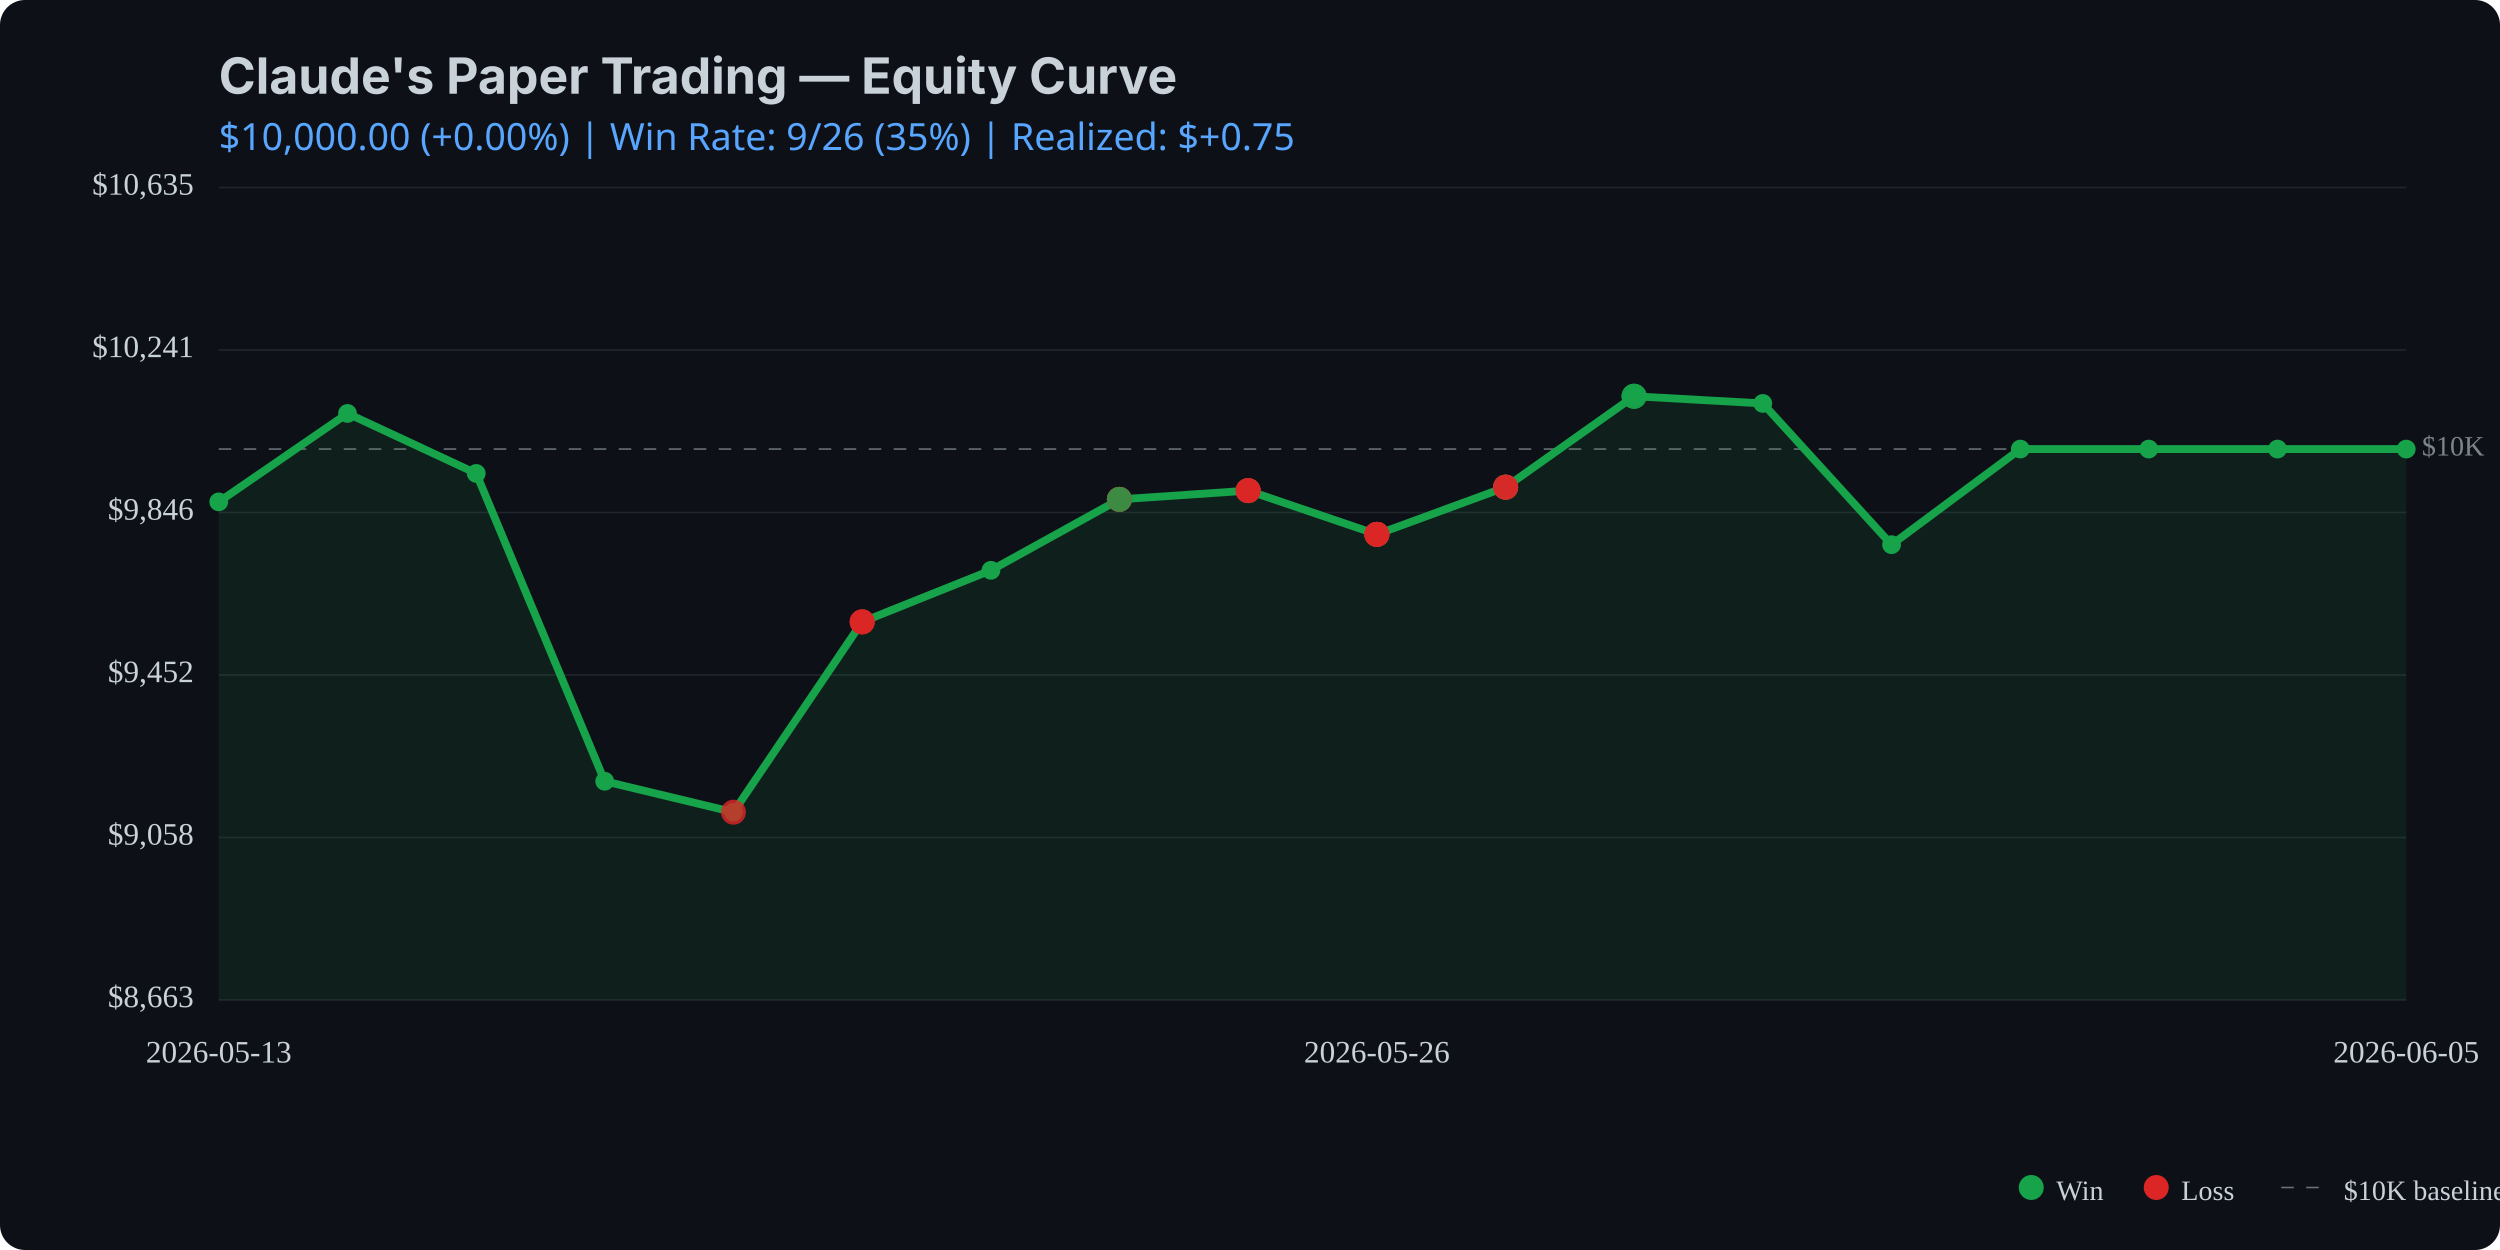
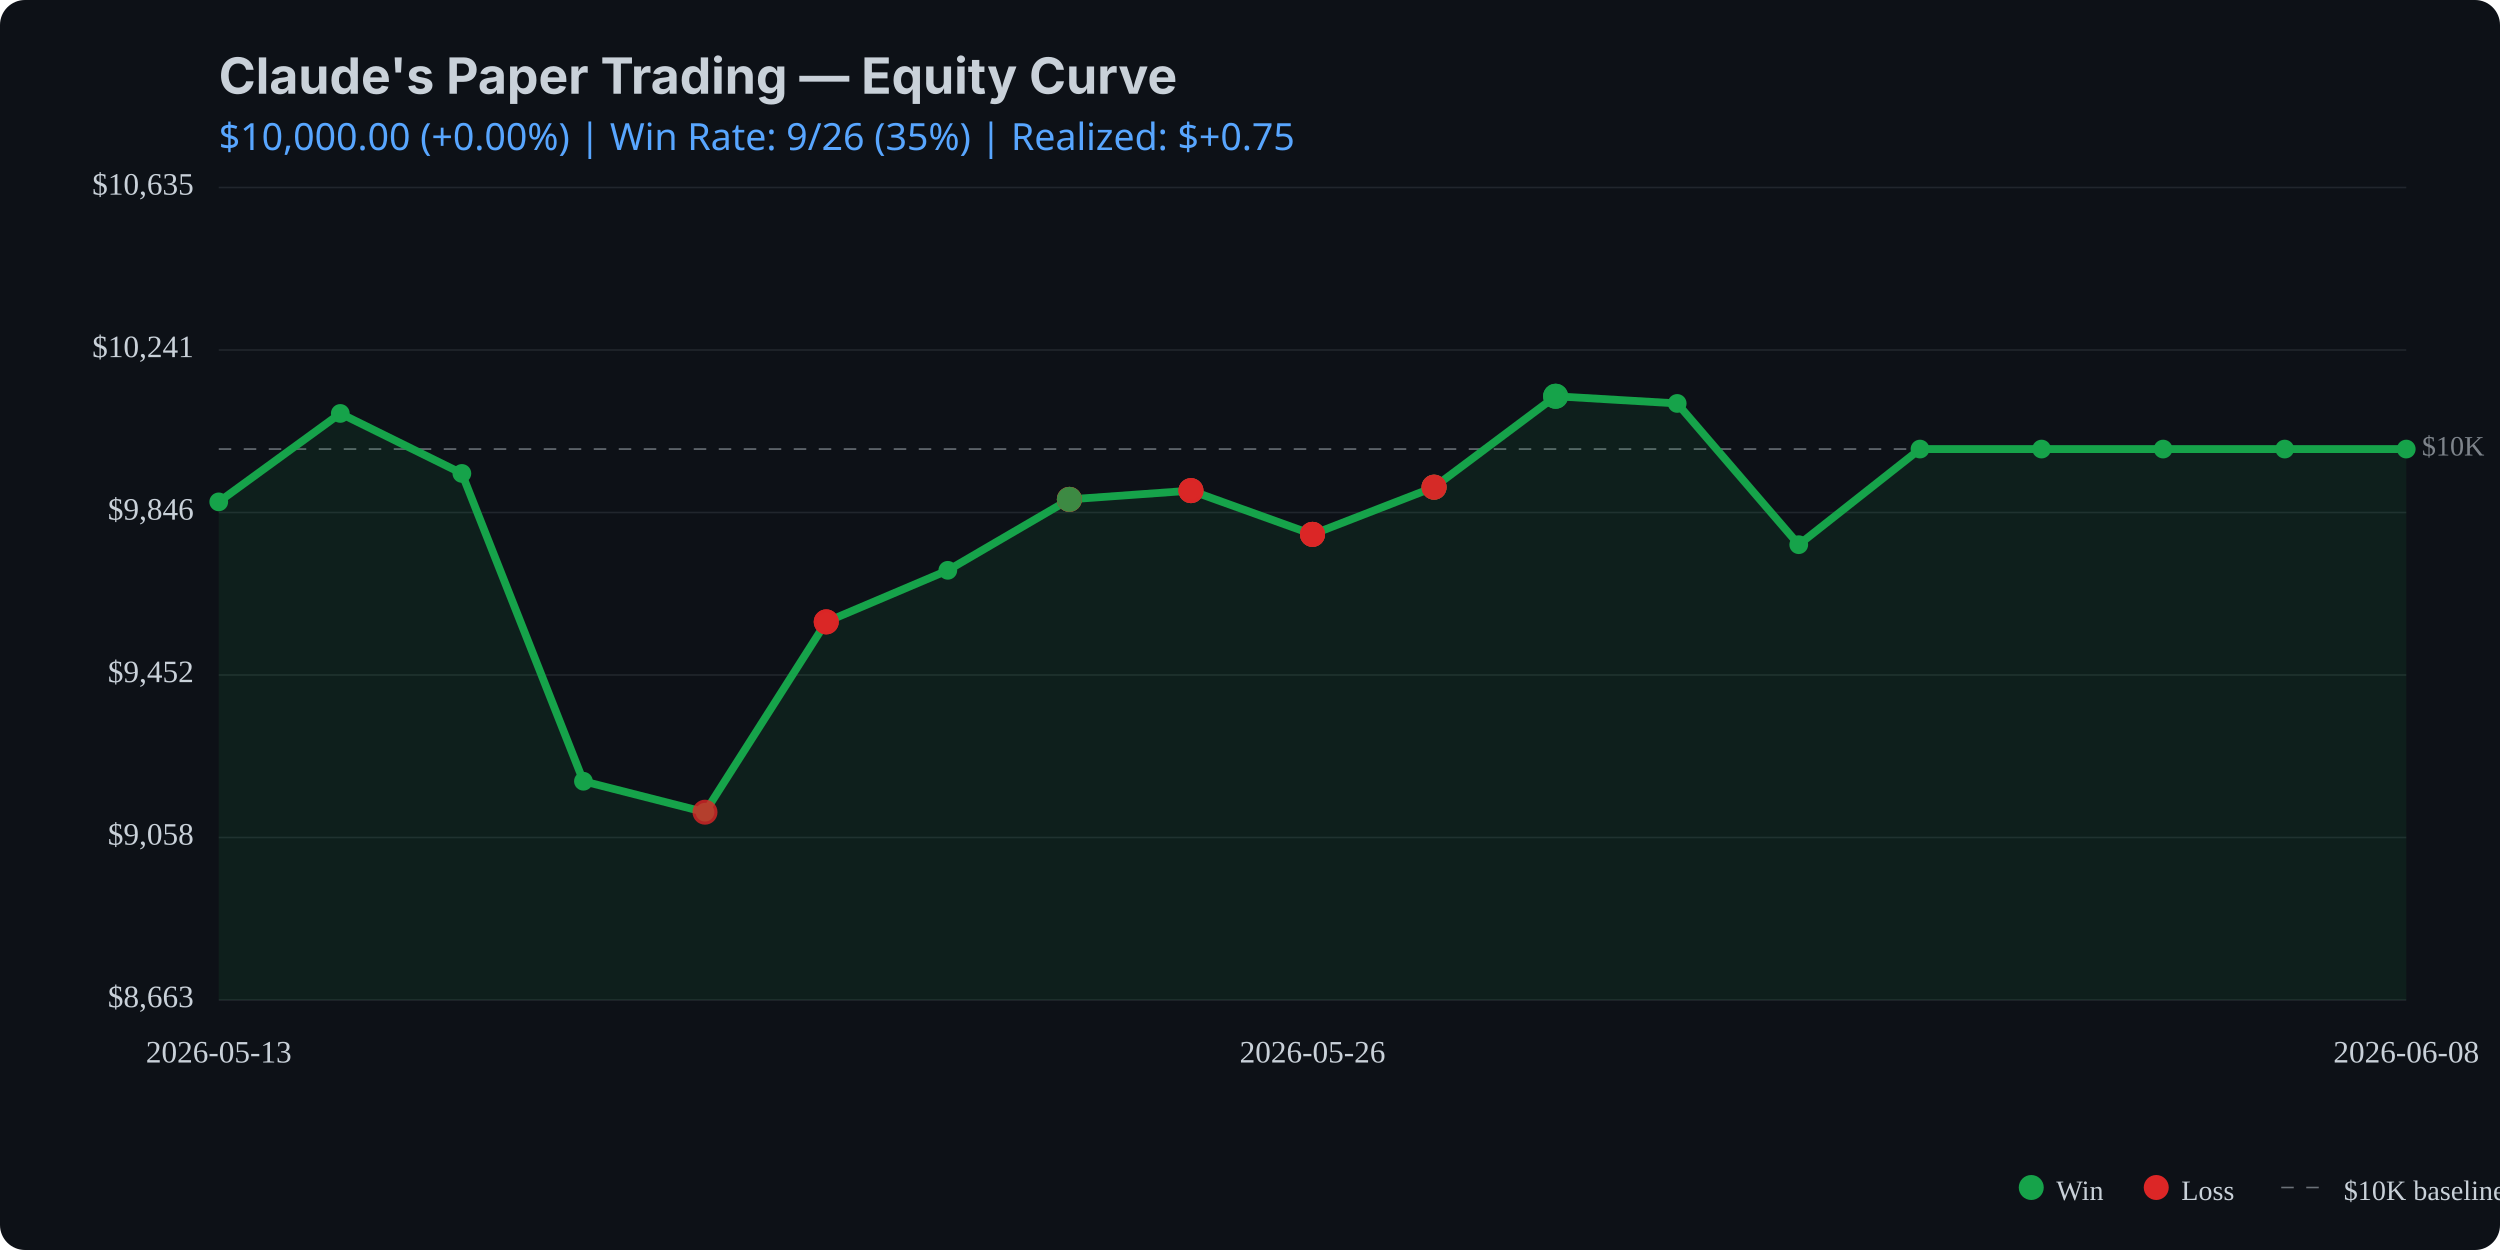
<svg xmlns="http://www.w3.org/2000/svg" viewBox="0 0 800 400" width="800" height="400">
  <rect width="800" height="400" fill="#0d1117" rx="8" />
  <text x="70" y="30" fill="#c9d1d9" font-family="system-ui, -apple-system, sans-serif" font-size="16" font-weight="bold">Claude's Paper Trading — Equity Curve</text>
  <text x="70" y="48" fill="#58a6ff" font-family="system-ui, sans-serif" font-size="12">
    $10,000.00 (+0.00%) | Win Rate: 9/26 (35%) | Realized: $+0.75
  </text>
  <line x1="70" y1="320.0" x2="770" y2="320.0" stroke="#21262d" stroke-width="0.5" />
  <line x1="70" y1="268.0" x2="770" y2="268.0" stroke="#21262d" stroke-width="0.5" />
  <line x1="70" y1="216.0" x2="770" y2="216.0" stroke="#21262d" stroke-width="0.5" />
  <line x1="70" y1="164.0" x2="770" y2="164.0" stroke="#21262d" stroke-width="0.5" />
  <line x1="70" y1="112.0" x2="770" y2="112.0" stroke="#21262d" stroke-width="0.5" />
  <line x1="70" y1="60.0" x2="770" y2="60.0" stroke="#21262d" stroke-width="0.5" />
  <line x1="70" y1="143.7" x2="770" y2="143.7" stroke="#c9d1d9" stroke-width="0.5" stroke-dasharray="4,4" opacity="0.5" />
  <text x="775" y="143.7" fill="#c9d1d9" font-size="9" opacity="0.6" dominant-baseline="middle">$10K</text>
-   <path d="M 70.0 160.6 L 111.2 132.3 L 152.4 151.5 L 193.5 250.0 L 234.7 259.9 L 275.9 199.0 L 317.1 182.5 L 358.2 159.8 L 399.4 157.0 L 440.6 171.0 L 481.8 155.9 L 522.9 126.8 L 564.1 129.1 L 605.3 174.3 L 646.5 143.7 L 687.6 143.7 L 728.8 143.7 L 770.0 143.7 L 770.0 320.0 L 70.0 320.0 Z" fill="#16a34a" opacity="0.1" />
-   <path d="M 70.0 160.6 L 111.2 132.3 L 152.4 151.5 L 193.5 250.0 L 234.7 259.9 L 275.9 199.0 L 317.1 182.5 L 358.2 159.8 L 399.4 157.0 L 440.6 171.0 L 481.8 155.9 L 522.9 126.8 L 564.1 129.1 L 605.3 174.3 L 646.5 143.7 L 687.6 143.7 L 728.8 143.7 L 770.0 143.7" fill="none" stroke="#16a34a" stroke-width="2.5" stroke-linecap="round" stroke-linejoin="round" />
+   <path d="M 70.0 160.6 L 108.9 132.3 L 147.8 151.5 L 186.7 250.0 L 225.6 259.9 L 264.4 199.0 L 303.3 182.5 L 342.2 159.8 L 381.1 157.0 L 420.0 171.0 L 458.9 155.9 L 497.8 126.8 L 536.7 129.1 L 575.6 174.3 L 614.4 143.7 L 653.3 143.7 L 692.2 143.7 L 731.1 143.7 L 770.0 143.7 L 770.0 320.0 L 70.0 320.0 Z" fill="#16a34a" opacity="0.1" />
+   <path d="M 70.0 160.6 L 108.9 132.3 L 147.8 151.5 L 186.7 250.0 L 225.6 259.9 L 264.4 199.0 L 303.3 182.5 L 342.2 159.8 L 381.1 157.0 L 420.0 171.0 L 458.9 155.9 L 497.8 126.8 L 536.7 129.1 L 575.6 174.3 L 614.4 143.7 L 653.3 143.7 L 692.2 143.7 L 731.1 143.7 L 770.0 143.7" fill="none" stroke="#16a34a" stroke-width="2.5" stroke-linecap="round" stroke-linejoin="round" />
  <circle cx="70.0" cy="160.6" r="3" fill="#16a34a" />
-   <circle cx="111.2" cy="132.3" r="3" fill="#16a34a" />
-   <circle cx="152.4" cy="151.5" r="3" fill="#16a34a" />
-   <circle cx="193.5" cy="250.0" r="3" fill="#16a34a" />
-   <circle cx="234.7" cy="259.9" r="3" fill="#16a34a" />
-   <circle cx="275.9" cy="199.0" r="3" fill="#16a34a" />
-   <circle cx="317.1" cy="182.5" r="3" fill="#16a34a" />
-   <circle cx="358.2" cy="159.8" r="3" fill="#16a34a" />
-   <circle cx="399.4" cy="157.0" r="3" fill="#16a34a" />
-   <circle cx="440.6" cy="171.0" r="3" fill="#16a34a" />
-   <circle cx="481.8" cy="155.9" r="3" fill="#16a34a" />
-   <circle cx="522.9" cy="126.8" r="3" fill="#16a34a" />
-   <circle cx="564.1" cy="129.1" r="3" fill="#16a34a" />
-   <circle cx="605.3" cy="174.3" r="3" fill="#16a34a" />
-   <circle cx="646.5" cy="143.7" r="3" fill="#16a34a" />
-   <circle cx="687.6" cy="143.7" r="3" fill="#16a34a" />
-   <circle cx="728.8" cy="143.7" r="3" fill="#16a34a" />
+   <circle cx="108.9" cy="132.3" r="3" fill="#16a34a" />
+   <circle cx="147.8" cy="151.5" r="3" fill="#16a34a" />
+   <circle cx="186.7" cy="250.0" r="3" fill="#16a34a" />
+   <circle cx="225.6" cy="259.9" r="3" fill="#16a34a" />
+   <circle cx="264.4" cy="199.0" r="3" fill="#16a34a" />
+   <circle cx="303.3" cy="182.5" r="3" fill="#16a34a" />
+   <circle cx="342.2" cy="159.8" r="3" fill="#16a34a" />
+   <circle cx="381.1" cy="157.0" r="3" fill="#16a34a" />
+   <circle cx="420.0" cy="171.0" r="3" fill="#16a34a" />
+   <circle cx="458.9" cy="155.9" r="3" fill="#16a34a" />
+   <circle cx="497.8" cy="126.8" r="3" fill="#16a34a" />
+   <circle cx="536.7" cy="129.1" r="3" fill="#16a34a" />
+   <circle cx="575.6" cy="174.3" r="3" fill="#16a34a" />
+   <circle cx="614.4" cy="143.7" r="3" fill="#16a34a" />
+   <circle cx="653.3" cy="143.7" r="3" fill="#16a34a" />
+   <circle cx="692.2" cy="143.7" r="3" fill="#16a34a" />
+   <circle cx="731.1" cy="143.7" r="3" fill="#16a34a" />
  <circle cx="770.0" cy="143.7" r="3" fill="#16a34a" />
-   <circle cx="234.7" cy="259.9" r="4" fill="#dc2626" opacity="0.8" />
-   <circle cx="275.9" cy="199.0" r="4" fill="#dc2626" opacity="0.8" />
-   <circle cx="275.9" cy="199.0" r="4" fill="#dc2626" opacity="0.8" />
-   <circle cx="275.9" cy="199.0" r="4" fill="#dc2626" opacity="0.8" />
-   <circle cx="358.2" cy="159.8" r="4" fill="#dc2626" opacity="0.8" />
-   <circle cx="358.2" cy="159.8" r="4" fill="#16a34a" opacity="0.8" />
-   <circle cx="358.2" cy="159.8" r="4" fill="#dc2626" opacity="0.8" />
-   <circle cx="358.2" cy="159.8" r="4" fill="#dc2626" opacity="0.8" />
-   <circle cx="358.2" cy="159.8" r="4" fill="#16a34a" opacity="0.8" />
-   <circle cx="399.4" cy="157.0" r="4" fill="#16a34a" opacity="0.8" />
-   <circle cx="399.4" cy="157.0" r="4" fill="#dc2626" opacity="0.8" />
-   <circle cx="399.4" cy="157.0" r="4" fill="#dc2626" opacity="0.8" />
-   <circle cx="399.4" cy="157.0" r="4" fill="#dc2626" opacity="0.8" />
-   <circle cx="440.6" cy="171.0" r="4" fill="#dc2626" opacity="0.8" />
-   <circle cx="440.6" cy="171.0" r="4" fill="#16a34a" opacity="0.8" />
-   <circle cx="440.6" cy="171.0" r="4" fill="#dc2626" opacity="0.8" />
-   <circle cx="440.6" cy="171.0" r="4" fill="#dc2626" opacity="0.8" />
-   <circle cx="440.6" cy="171.0" r="4" fill="#dc2626" opacity="0.8" />
-   <circle cx="481.8" cy="155.9" r="4" fill="#16a34a" opacity="0.8" />
-   <circle cx="481.8" cy="155.9" r="4" fill="#dc2626" opacity="0.8" />
-   <circle cx="481.8" cy="155.9" r="4" fill="#16a34a" opacity="0.8" />
-   <circle cx="481.8" cy="155.9" r="4" fill="#dc2626" opacity="0.8" />
-   <circle cx="481.8" cy="155.9" r="4" fill="#dc2626" opacity="0.8" />
-   <circle cx="522.9" cy="126.8" r="4" fill="#16a34a" opacity="0.8" />
-   <circle cx="522.9" cy="126.8" r="4" fill="#16a34a" opacity="0.8" />
-   <circle cx="522.9" cy="126.8" r="4" fill="#16a34a" opacity="0.8" />
+   <circle cx="225.6" cy="259.9" r="4" fill="#dc2626" opacity="0.8" />
+   <circle cx="264.4" cy="199.0" r="4" fill="#dc2626" opacity="0.8" />
+   <circle cx="264.4" cy="199.0" r="4" fill="#dc2626" opacity="0.8" />
+   <circle cx="264.4" cy="199.0" r="4" fill="#dc2626" opacity="0.8" />
+   <circle cx="342.2" cy="159.8" r="4" fill="#dc2626" opacity="0.8" />
+   <circle cx="342.2" cy="159.8" r="4" fill="#16a34a" opacity="0.8" />
+   <circle cx="342.2" cy="159.8" r="4" fill="#dc2626" opacity="0.8" />
+   <circle cx="342.2" cy="159.8" r="4" fill="#dc2626" opacity="0.8" />
+   <circle cx="342.2" cy="159.8" r="4" fill="#16a34a" opacity="0.8" />
+   <circle cx="381.1" cy="157.0" r="4" fill="#16a34a" opacity="0.8" />
+   <circle cx="381.1" cy="157.0" r="4" fill="#dc2626" opacity="0.8" />
+   <circle cx="381.1" cy="157.0" r="4" fill="#dc2626" opacity="0.8" />
+   <circle cx="381.1" cy="157.0" r="4" fill="#dc2626" opacity="0.8" />
+   <circle cx="420.0" cy="171.0" r="4" fill="#dc2626" opacity="0.8" />
+   <circle cx="420.0" cy="171.0" r="4" fill="#16a34a" opacity="0.8" />
+   <circle cx="420.0" cy="171.0" r="4" fill="#dc2626" opacity="0.8" />
+   <circle cx="420.0" cy="171.0" r="4" fill="#dc2626" opacity="0.8" />
+   <circle cx="420.0" cy="171.0" r="4" fill="#dc2626" opacity="0.8" />
+   <circle cx="458.9" cy="155.9" r="4" fill="#16a34a" opacity="0.8" />
+   <circle cx="458.9" cy="155.9" r="4" fill="#dc2626" opacity="0.8" />
+   <circle cx="458.9" cy="155.9" r="4" fill="#16a34a" opacity="0.8" />
+   <circle cx="458.9" cy="155.9" r="4" fill="#dc2626" opacity="0.8" />
+   <circle cx="458.9" cy="155.9" r="4" fill="#dc2626" opacity="0.8" />
+   <circle cx="497.8" cy="126.8" r="4" fill="#16a34a" opacity="0.8" />
+   <circle cx="497.8" cy="126.8" r="4" fill="#16a34a" opacity="0.8" />
+   <circle cx="497.8" cy="126.8" r="4" fill="#16a34a" opacity="0.8" />
  <text x="62" y="320.0" fill="#c9d1d9" font-size="10" text-anchor="end" dominant-baseline="middle">$8,663</text>
  <text x="62" y="268.0" fill="#c9d1d9" font-size="10" text-anchor="end" dominant-baseline="middle">$9,058</text>
  <text x="62" y="216.0" fill="#c9d1d9" font-size="10" text-anchor="end" dominant-baseline="middle">$9,452</text>
  <text x="62" y="164.0" fill="#c9d1d9" font-size="10" text-anchor="end" dominant-baseline="middle">$9,846</text>
  <text x="62" y="112.0" fill="#c9d1d9" font-size="10" text-anchor="end" dominant-baseline="middle">$10,241</text>
  <text x="62" y="60.0" fill="#c9d1d9" font-size="10" text-anchor="end" dominant-baseline="middle">$10,635</text>
  <text x="70.0" y="340" fill="#c9d1d9" font-size="10" text-anchor="middle">2026-05-13</text>
-   <text x="440.6" y="340" fill="#c9d1d9" font-size="10" text-anchor="middle">2026-05-26</text>
-   <text x="770.0" y="340" fill="#c9d1d9" font-size="10" text-anchor="middle">2026-06-05</text>
+   <text x="420.0" y="340" fill="#c9d1d9" font-size="10" text-anchor="middle">2026-05-26</text>
+   <text x="770.0" y="340" fill="#c9d1d9" font-size="10" text-anchor="middle">2026-06-08</text>
  <circle cx="650" cy="380" r="4" fill="#16a34a" />
  <text x="658" y="384" fill="#c9d1d9" font-size="9">Win</text>
  <circle cx="690" cy="380" r="4" fill="#dc2626" />
  <text x="698" y="384" fill="#c9d1d9" font-size="9">Loss</text>
  <line x1="730" y1="380" x2="745" y2="380" stroke="#c9d1d9" stroke-width="0.5" stroke-dasharray="4,4" opacity="0.5" />
  <text x="750" y="384" fill="#c9d1d9" font-size="9">$10K baseline</text>
</svg>
